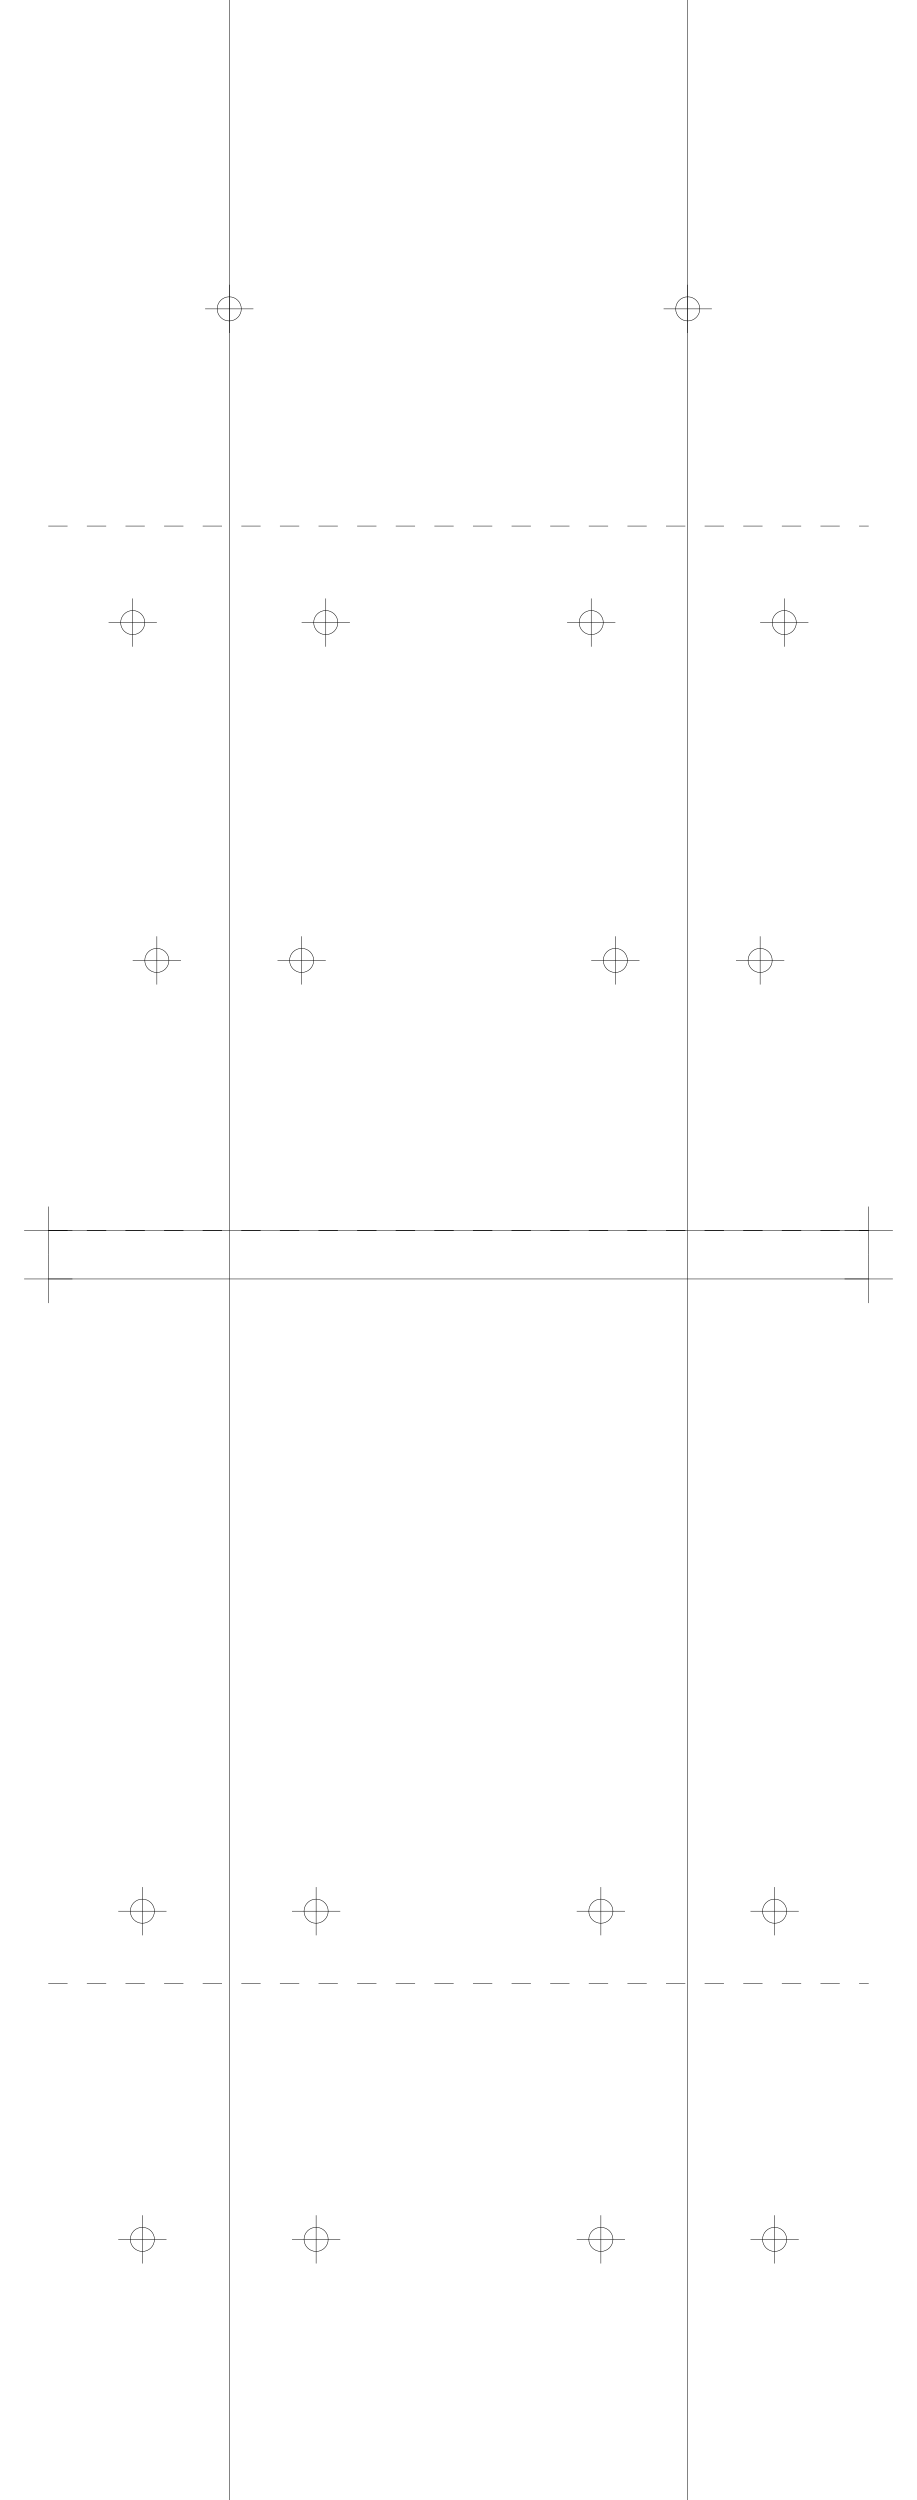
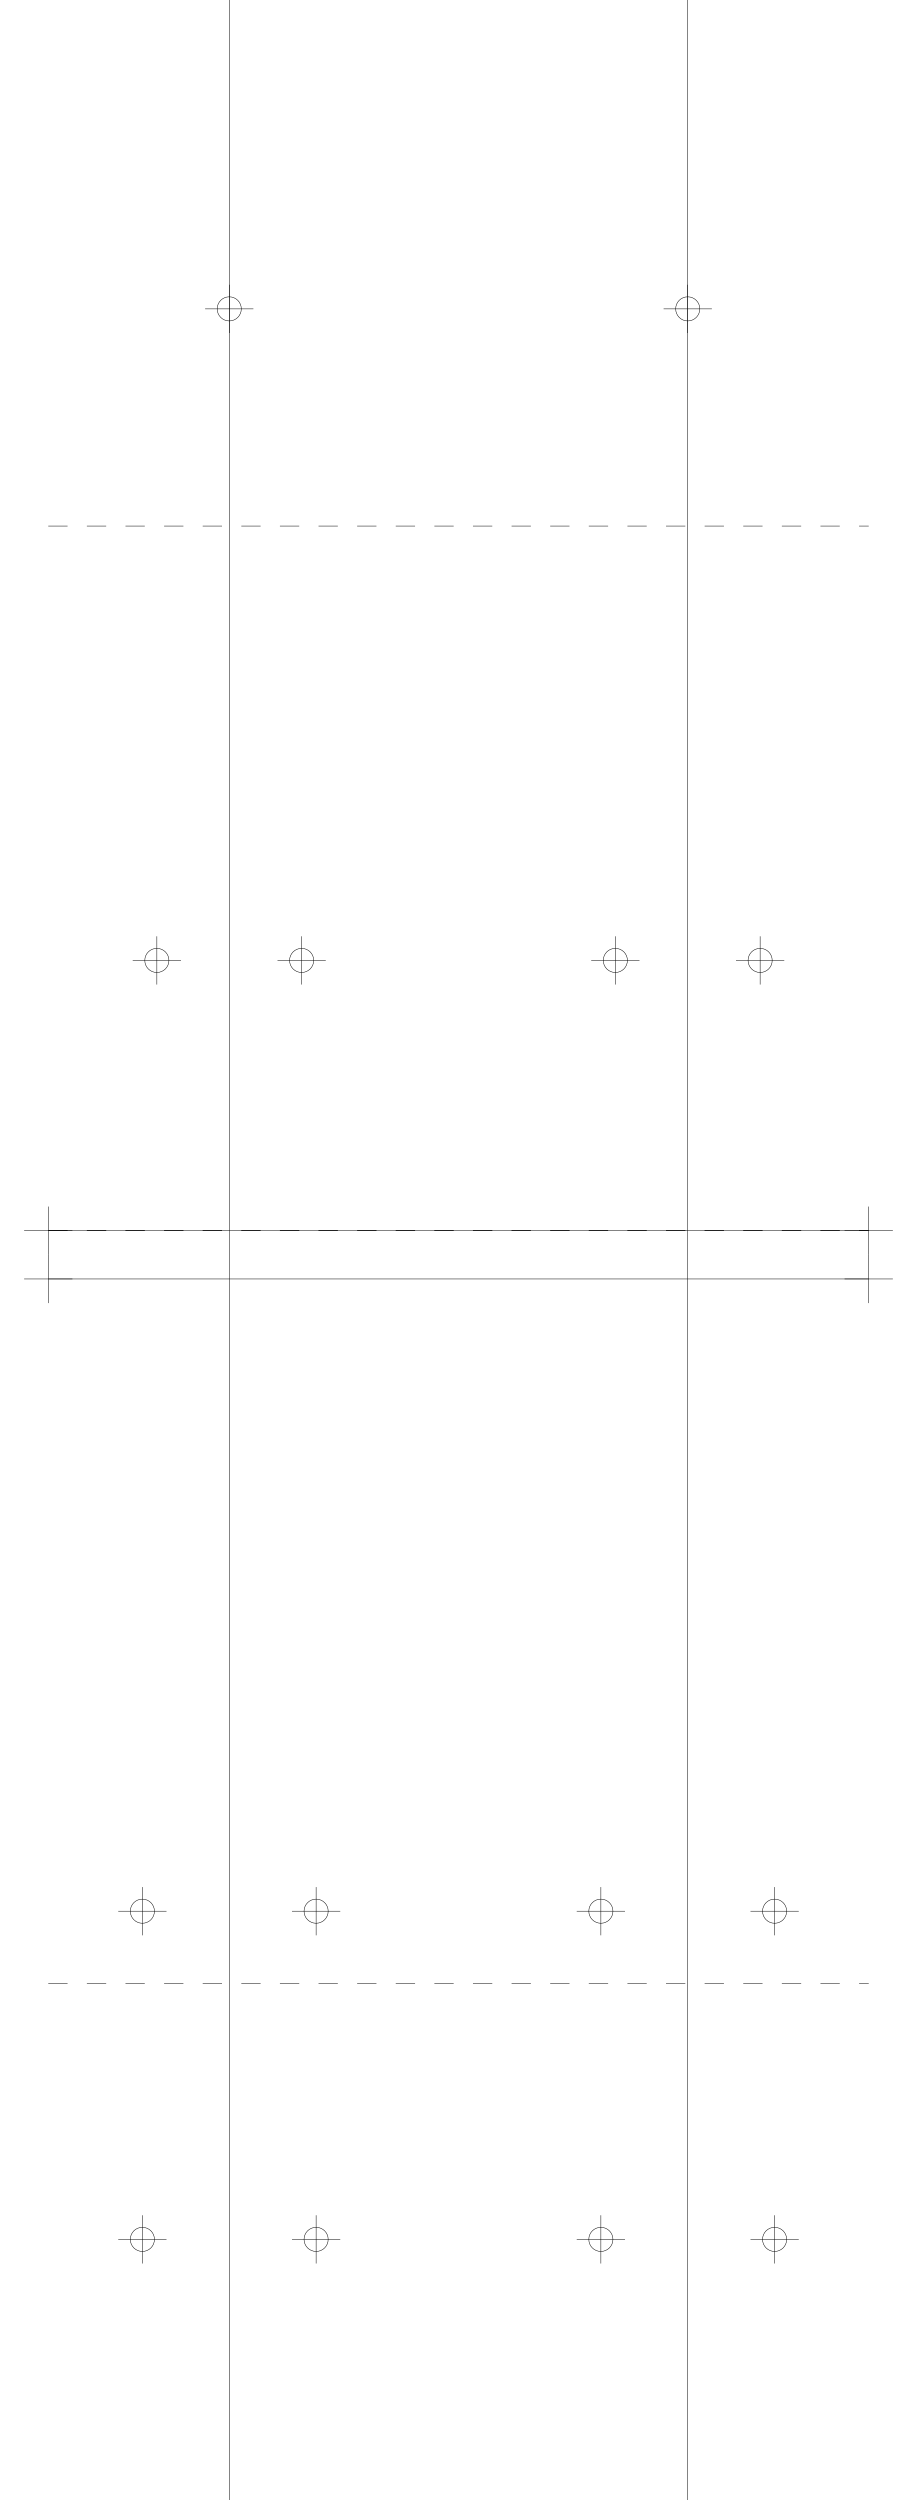
<svg xmlns="http://www.w3.org/2000/svg" version="1.2" width="190.0mm" height="518.0mm" viewBox="0 0 190.0 518.0">
  <line x1="47.5" y1="0.0" x2="47.5" y2="518.0" stroke="black" stroke-width="0.1" />
  <line x1="142.5" y1="0.0" x2="142.5" y2="518.0" stroke="black" stroke-width="0.1" />
  <line x1="10.0" y1="255.0" x2="180.0" y2="255.0" stroke="black" stroke-width="0.1" />
  <line x1="5.0" y1="255.0" x2="15.0" y2="255.0" stroke="black" stroke-width="0.1" />
  <line x1="10.0" y1="250.0" x2="10.0" y2="260.0" stroke="black" stroke-width="0.1" />
  <line x1="175.0" y1="255.0" x2="185.0" y2="255.0" stroke="black" stroke-width="0.1" />
  <line x1="180.0" y1="250.0" x2="180.0" y2="260.0" stroke="black" stroke-width="0.1" />
  <line x1="10.0" y1="265.0" x2="180.0" y2="265.0" stroke="black" stroke-width="0.1" />
  <line x1="5.0" y1="265.0" x2="15.0" y2="265.0" stroke="black" stroke-width="0.1" />
  <line x1="10.0" y1="260.0" x2="10.0" y2="270.0" stroke="black" stroke-width="0.1" />
  <line x1="175.0" y1="265.0" x2="185.0" y2="265.0" stroke="black" stroke-width="0.1" />
  <line x1="180.0" y1="260.0" x2="180.0" y2="270.0" stroke="black" stroke-width="0.1" />
  <line x1="10.0" y1="255.0" x2="180.0" y2="255.0" stroke="black" stroke-width="0.1" stroke-dasharray="4 4" />
  <line x1="10.0" y1="109.0" x2="180.0" y2="109.0" stroke="black" stroke-width="0.1" stroke-dasharray="4 4" />
  <circle cx="47.5" cy="64.0" r="2.5" fill="none" stroke="black" stroke-width="0.1" />
  <line x1="42.5" y1="64.0" x2="52.5" y2="64.0" stroke="black" stroke-width="0.1" />
  <line x1="47.5" y1="59.0" x2="47.5" y2="69.0" stroke="black" stroke-width="0.1" />
  <circle cx="142.5" cy="64.0" r="2.5" fill="none" stroke="black" stroke-width="0.1" />
  <line x1="137.5" y1="64.0" x2="147.5" y2="64.0" stroke="black" stroke-width="0.1" />
  <line x1="142.5" y1="59.0" x2="142.5" y2="69.0" stroke="black" stroke-width="0.1" />
-   <circle cx="67.5" cy="129.0" r="2.5" fill="none" stroke="black" stroke-width="0.1" />
-   <line x1="62.5" y1="129.0" x2="72.5" y2="129.0" stroke="black" stroke-width="0.1" />
-   <line x1="67.5" y1="124.0" x2="67.5" y2="134.0" stroke="black" stroke-width="0.1" />
-   <circle cx="162.5" cy="129.0" r="2.5" fill="none" stroke="black" stroke-width="0.1" />
-   <line x1="157.5" y1="129.0" x2="167.5" y2="129.0" stroke="black" stroke-width="0.1" />
-   <line x1="162.5" y1="124.0" x2="162.5" y2="134.0" stroke="black" stroke-width="0.1" />
-   <circle cx="27.5" cy="129.0" r="2.5" fill="none" stroke="black" stroke-width="0.1" />
-   <line x1="22.5" y1="129.0" x2="32.5" y2="129.0" stroke="black" stroke-width="0.1" />
-   <line x1="27.5" y1="124.0" x2="27.5" y2="134.0" stroke="black" stroke-width="0.1" />
-   <circle cx="122.5" cy="129.0" r="2.5" fill="none" stroke="black" stroke-width="0.1" />
-   <line x1="117.5" y1="129.0" x2="127.5" y2="129.0" stroke="black" stroke-width="0.1" />
-   <line x1="122.5" y1="124.0" x2="122.5" y2="134.0" stroke="black" stroke-width="0.1" />
  <circle cx="62.5" cy="199.0" r="2.5" fill="none" stroke="black" stroke-width="0.1" />
  <line x1="57.5" y1="199.0" x2="67.5" y2="199.0" stroke="black" stroke-width="0.1" />
  <line x1="62.5" y1="194.0" x2="62.5" y2="204.0" stroke="black" stroke-width="0.1" />
  <circle cx="157.5" cy="199.0" r="2.5" fill="none" stroke="black" stroke-width="0.1" />
  <line x1="152.5" y1="199.0" x2="162.5" y2="199.0" stroke="black" stroke-width="0.1" />
  <line x1="157.5" y1="194.0" x2="157.5" y2="204.0" stroke="black" stroke-width="0.1" />
  <circle cx="32.5" cy="199.0" r="2.5" fill="none" stroke="black" stroke-width="0.1" />
  <line x1="27.5" y1="199.0" x2="37.5" y2="199.0" stroke="black" stroke-width="0.1" />
  <line x1="32.5" y1="194.0" x2="32.5" y2="204.0" stroke="black" stroke-width="0.1" />
  <circle cx="127.5" cy="199.0" r="2.5" fill="none" stroke="black" stroke-width="0.1" />
  <line x1="122.5" y1="199.0" x2="132.5" y2="199.0" stroke="black" stroke-width="0.1" />
  <line x1="127.5" y1="194.0" x2="127.5" y2="204.0" stroke="black" stroke-width="0.1" />
  <line x1="10.0" y1="255.0" x2="180.0" y2="255.0" stroke="black" stroke-width="0.1" stroke-dasharray="4 4" />
  <line x1="10.0" y1="411.0" x2="180.0" y2="411.0" stroke="black" stroke-width="0.1" stroke-dasharray="4 4" />
  <circle cx="65.5" cy="396.0" r="2.5" fill="none" stroke="black" stroke-width="0.1" />
  <line x1="60.5" y1="396.0" x2="70.5" y2="396.0" stroke="black" stroke-width="0.1" />
  <line x1="65.5" y1="391.0" x2="65.5" y2="401.0" stroke="black" stroke-width="0.1" />
  <circle cx="160.5" cy="396.0" r="2.5" fill="none" stroke="black" stroke-width="0.1" />
  <line x1="155.5" y1="396.0" x2="165.5" y2="396.0" stroke="black" stroke-width="0.1" />
  <line x1="160.5" y1="391.0" x2="160.5" y2="401.0" stroke="black" stroke-width="0.1" />
  <circle cx="29.5" cy="396.0" r="2.5" fill="none" stroke="black" stroke-width="0.1" />
  <line x1="24.5" y1="396.0" x2="34.5" y2="396.0" stroke="black" stroke-width="0.1" />
  <line x1="29.5" y1="391.0" x2="29.5" y2="401.0" stroke="black" stroke-width="0.1" />
  <circle cx="124.5" cy="396.0" r="2.5" fill="none" stroke="black" stroke-width="0.1" />
  <line x1="119.5" y1="396.0" x2="129.5" y2="396.0" stroke="black" stroke-width="0.1" />
  <line x1="124.5" y1="391.0" x2="124.5" y2="401.0" stroke="black" stroke-width="0.1" />
  <circle cx="65.5" cy="464.0" r="2.5" fill="none" stroke="black" stroke-width="0.1" />
  <line x1="60.5" y1="464.0" x2="70.5" y2="464.0" stroke="black" stroke-width="0.1" />
  <line x1="65.5" y1="459.0" x2="65.5" y2="469.0" stroke="black" stroke-width="0.1" />
  <circle cx="160.5" cy="464.0" r="2.5" fill="none" stroke="black" stroke-width="0.1" />
  <line x1="155.5" y1="464.0" x2="165.5" y2="464.0" stroke="black" stroke-width="0.1" />
  <line x1="160.5" y1="459.0" x2="160.5" y2="469.0" stroke="black" stroke-width="0.1" />
  <circle cx="29.5" cy="464.0" r="2.5" fill="none" stroke="black" stroke-width="0.1" />
  <line x1="24.5" y1="464.0" x2="34.5" y2="464.0" stroke="black" stroke-width="0.1" />
  <line x1="29.5" y1="459.0" x2="29.5" y2="469.0" stroke="black" stroke-width="0.1" />
  <circle cx="124.5" cy="464.0" r="2.5" fill="none" stroke="black" stroke-width="0.1" />
  <line x1="119.5" y1="464.0" x2="129.5" y2="464.0" stroke="black" stroke-width="0.1" />
  <line x1="124.5" y1="459.0" x2="124.5" y2="469.0" stroke="black" stroke-width="0.1" />
</svg>
